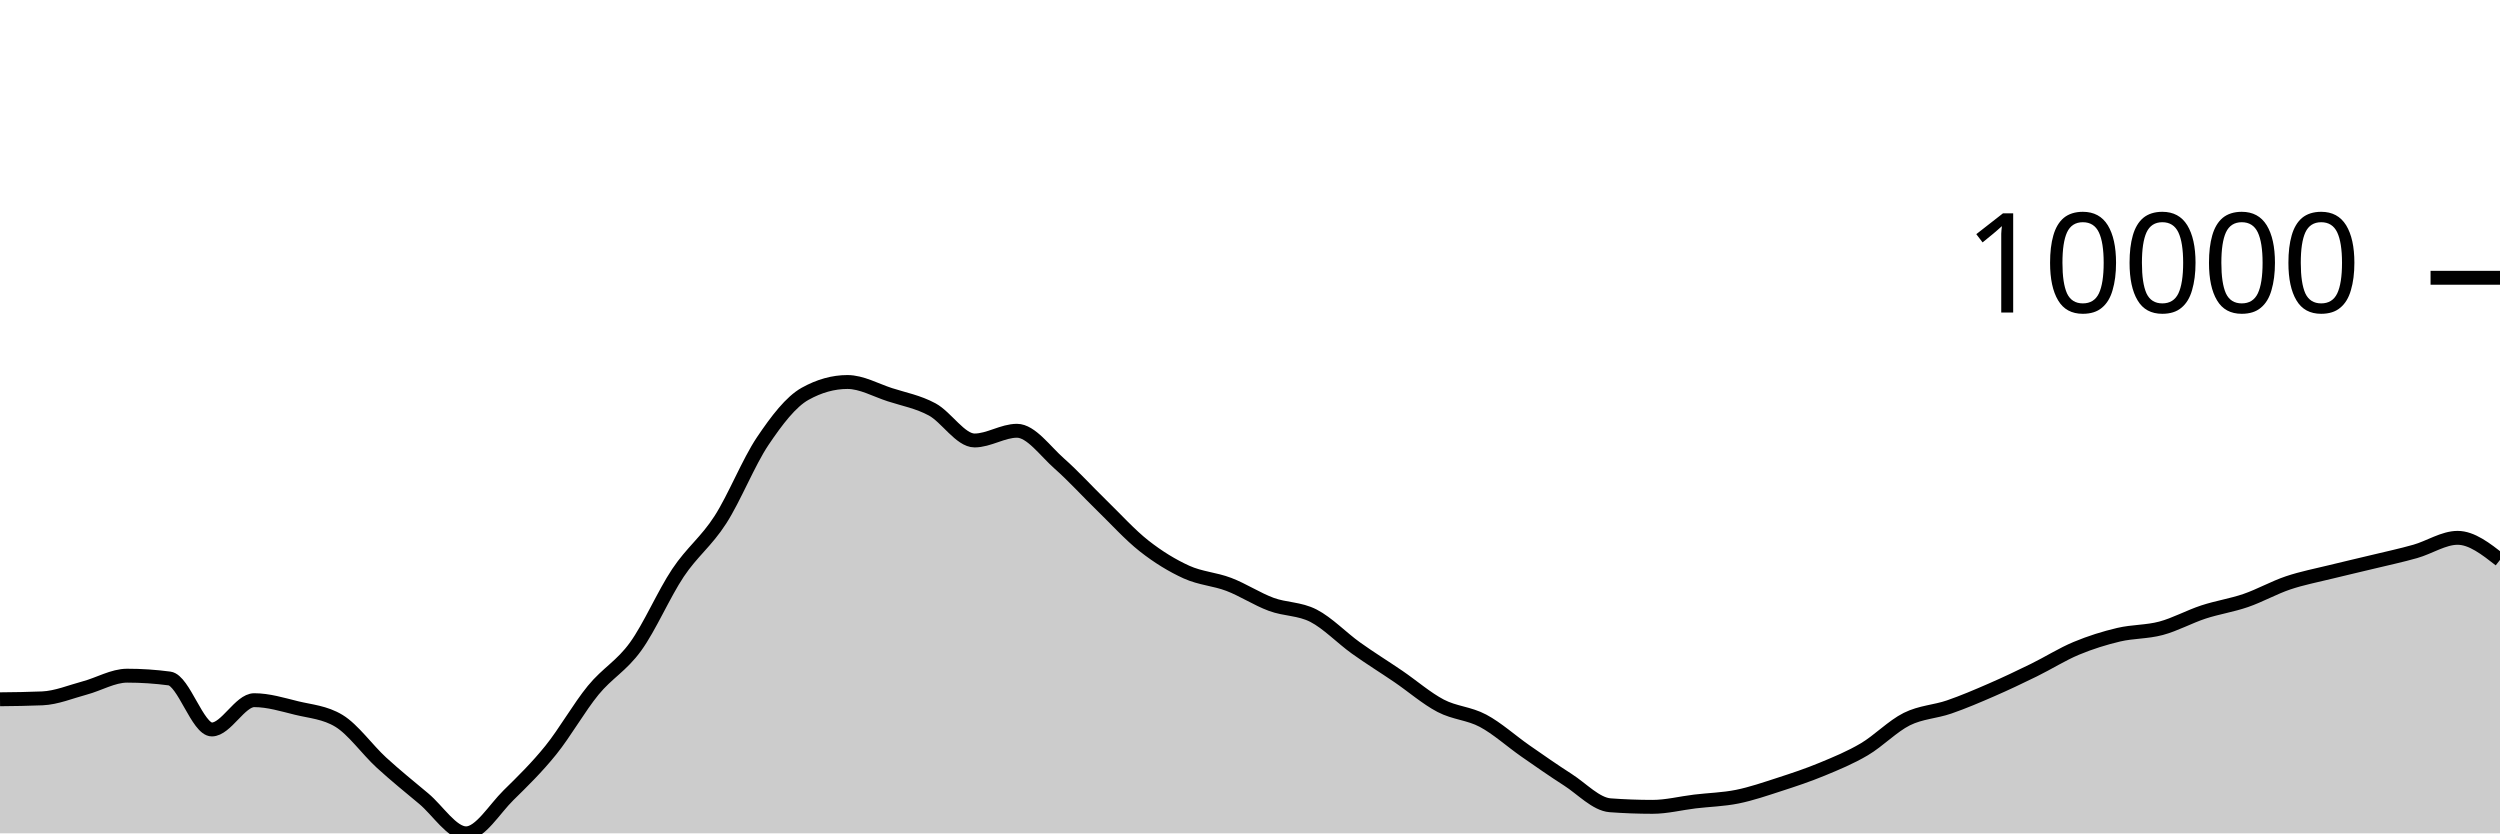
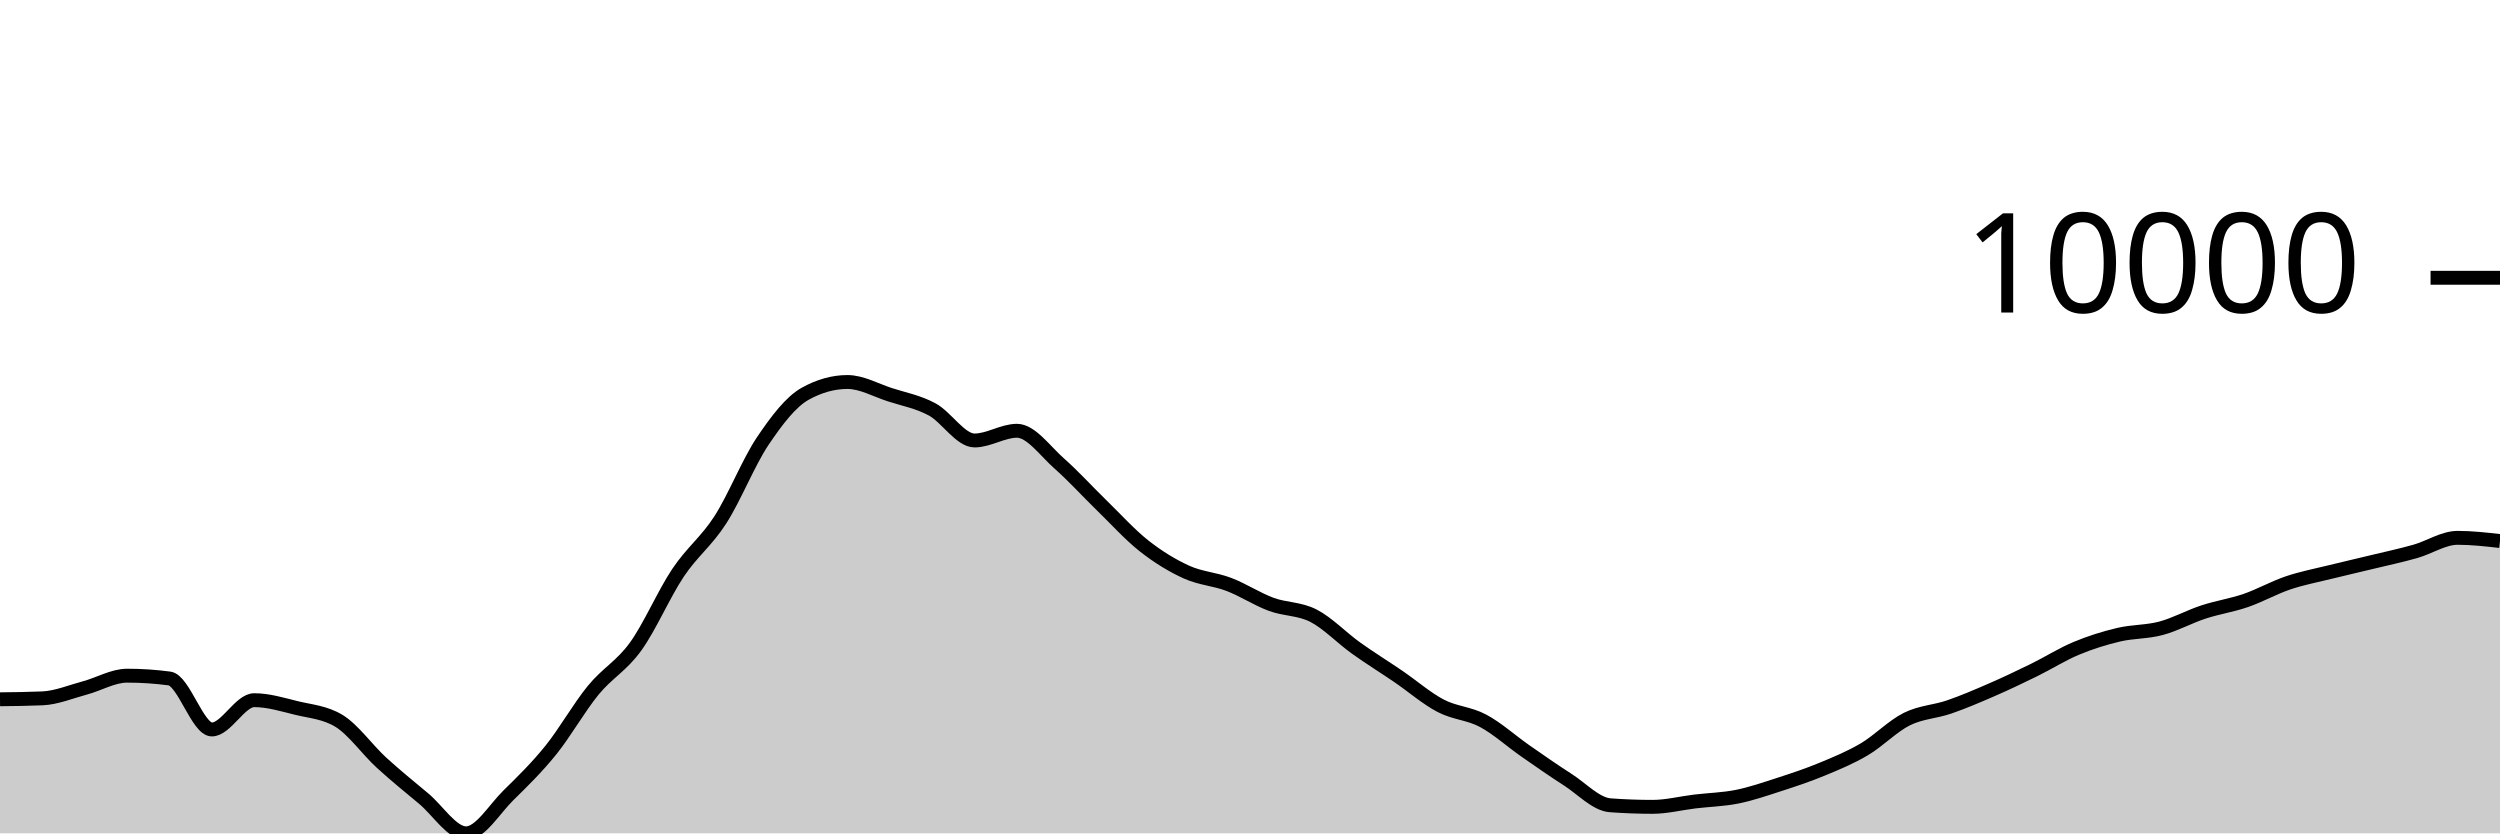
<svg xmlns="http://www.w3.org/2000/svg" viewBox="0 0 180 60">
  <g transform="translate(0,20)">
-     <path class="area" fill="rgba(0, 0, 0, 0.2)" d="M0,30.348C1.017,30.337,2.034,30.326,3.051,30.282C4.068,30.238,5.085,29.806,6.102,29.534C7.119,29.262,8.136,28.649,9.153,28.649C10.169,28.649,11.186,28.716,12.203,28.851C13.22,28.986,14.237,32.522,15.254,32.522C16.271,32.522,17.288,30.413,18.305,30.413C19.322,30.413,20.339,30.729,21.356,30.978C22.373,31.226,23.39,31.286,24.407,31.903C25.424,32.52,26.441,33.969,27.458,34.902C28.475,35.835,29.492,36.652,30.508,37.502C31.525,38.352,32.542,40,33.559,40C34.576,40,35.593,38.257,36.61,37.258C37.627,36.259,38.644,35.266,39.661,34.006C40.678,32.745,41.695,30.938,42.712,29.696C43.729,28.454,44.746,27.961,45.763,26.553C46.78,25.145,47.797,22.768,48.814,21.247C49.831,19.726,50.847,19.008,51.864,17.428C52.881,15.847,53.898,13.273,54.915,11.761C55.932,10.249,56.949,8.923,57.966,8.355C58.983,7.788,60,7.504,61.017,7.504C62.034,7.504,63.051,8.089,64.068,8.418C65.085,8.747,66.102,8.93,67.119,9.479C68.136,10.029,69.153,11.714,70.169,11.714C71.186,11.714,72.203,11.015,73.22,11.015C74.237,11.015,75.254,12.482,76.271,13.377C77.288,14.273,78.305,15.398,79.322,16.386C80.339,17.374,81.356,18.505,82.373,19.306C83.39,20.106,84.407,20.727,85.424,21.189C86.441,21.65,87.458,21.689,88.475,22.077C89.492,22.464,90.508,23.136,91.525,23.512C92.542,23.889,93.559,23.811,94.576,24.334C95.593,24.858,96.61,25.927,97.627,26.655C98.644,27.383,99.661,28.009,100.678,28.702C101.695,29.396,102.712,30.284,103.729,30.816C104.746,31.348,105.763,31.353,106.78,31.895C107.797,32.437,108.814,33.361,109.831,34.069C110.847,34.776,111.864,35.487,112.881,36.139C113.898,36.791,114.915,37.904,115.932,37.98C116.949,38.055,117.966,38.093,118.983,38.093C120,38.093,121.017,37.829,122.034,37.707C123.051,37.585,124.068,37.565,125.085,37.36C126.102,37.154,127.119,36.802,128.136,36.473C129.153,36.144,130.169,35.806,131.186,35.385C132.203,34.964,133.22,34.547,134.237,33.946C135.254,33.345,136.271,32.284,137.288,31.777C138.305,31.27,139.322,31.253,140.339,30.902C141.356,30.551,142.373,30.115,143.39,29.673C144.407,29.231,145.424,28.747,146.441,28.249C147.458,27.75,148.475,27.105,149.492,26.681C150.508,26.256,151.525,25.941,152.542,25.7C153.559,25.46,154.576,25.509,155.593,25.237C156.61,24.965,157.627,24.4,158.644,24.066C159.661,23.732,160.678,23.585,161.695,23.235C162.712,22.884,163.729,22.308,164.746,21.965C165.763,21.623,166.78,21.433,167.797,21.18C168.814,20.928,169.831,20.699,170.847,20.452C171.864,20.206,172.881,19.989,173.898,19.701C174.915,19.413,175.932,18.724,176.949,18.724C177.966,18.724,178.983,19.518,180,20.312L180,40C178.983,40,177.966,40,176.949,40C175.932,40,174.915,40,173.898,40C172.881,40,171.864,40,170.847,40C169.831,40,168.814,40,167.797,40C166.78,40,165.763,40,164.746,40C163.729,40,162.712,40,161.695,40C160.678,40,159.661,40,158.644,40C157.627,40,156.61,40,155.593,40C154.576,40,153.559,40,152.542,40C151.525,40,150.508,40,149.492,40C148.475,40,147.458,40,146.441,40C145.424,40,144.407,40,143.39,40C142.373,40,141.356,40,140.339,40C139.322,40,138.305,40,137.288,40C136.271,40,135.254,40,134.237,40C133.22,40,132.203,40,131.186,40C130.169,40,129.153,40,128.136,40C127.119,40,126.102,40,125.085,40C124.068,40,123.051,40,122.034,40C121.017,40,120,40,118.983,40C117.966,40,116.949,40,115.932,40C114.915,40,113.898,40,112.881,40C111.864,40,110.847,40,109.831,40C108.814,40,107.797,40,106.78,40C105.763,40,104.746,40,103.729,40C102.712,40,101.695,40,100.678,40C99.661,40,98.644,40,97.627,40C96.61,40,95.593,40,94.576,40C93.559,40,92.542,40,91.525,40C90.508,40,89.492,40,88.475,40C87.458,40,86.441,40,85.424,40C84.407,40,83.39,40,82.373,40C81.356,40,80.339,40,79.322,40C78.305,40,77.288,40,76.271,40C75.254,40,74.237,40,73.22,40C72.203,40,71.186,40,70.169,40C69.153,40,68.136,40,67.119,40C66.102,40,65.085,40,64.068,40C63.051,40,62.034,40,61.017,40C60,40,58.983,40,57.966,40C56.949,40,55.932,40,54.915,40C53.898,40,52.881,40,51.864,40C50.847,40,49.831,40,48.814,40C47.797,40,46.78,40,45.763,40C44.746,40,43.729,40,42.712,40C41.695,40,40.678,40,39.661,40C38.644,40,37.627,40,36.61,40C35.593,40,34.576,40,33.559,40C32.542,40,31.525,40,30.508,40C29.492,40,28.475,40,27.458,40C26.441,40,25.424,40,24.407,40C23.39,40,22.373,40,21.356,40C20.339,40,19.322,40,18.305,40C17.288,40,16.271,40,15.254,40C14.237,40,13.22,40,12.203,40C11.186,40,10.169,40,9.153,40C8.136,40,7.119,40,6.102,40C5.085,40,4.068,40,3.051,40C2.034,40,1.017,40,0,40Z" />
-     <path class="line" stroke="black" fill="none" d="M0,30.348C1.017,30.337,2.034,30.326,3.051,30.282C4.068,30.238,5.085,29.806,6.102,29.534C7.119,29.262,8.136,28.649,9.153,28.649C10.169,28.649,11.186,28.716,12.203,28.851C13.22,28.986,14.237,32.522,15.254,32.522C16.271,32.522,17.288,30.413,18.305,30.413C19.322,30.413,20.339,30.729,21.356,30.978C22.373,31.226,23.39,31.286,24.407,31.903C25.424,32.52,26.441,33.969,27.458,34.902C28.475,35.835,29.492,36.652,30.508,37.502C31.525,38.352,32.542,40,33.559,40C34.576,40,35.593,38.257,36.61,37.258C37.627,36.259,38.644,35.266,39.661,34.006C40.678,32.745,41.695,30.938,42.712,29.696C43.729,28.454,44.746,27.961,45.763,26.553C46.78,25.145,47.797,22.768,48.814,21.247C49.831,19.726,50.847,19.008,51.864,17.428C52.881,15.847,53.898,13.273,54.915,11.761C55.932,10.249,56.949,8.923,57.966,8.355C58.983,7.788,60,7.504,61.017,7.504C62.034,7.504,63.051,8.089,64.068,8.418C65.085,8.747,66.102,8.93,67.119,9.479C68.136,10.029,69.153,11.714,70.169,11.714C71.186,11.714,72.203,11.015,73.22,11.015C74.237,11.015,75.254,12.482,76.271,13.377C77.288,14.273,78.305,15.398,79.322,16.386C80.339,17.374,81.356,18.505,82.373,19.306C83.39,20.106,84.407,20.727,85.424,21.189C86.441,21.65,87.458,21.689,88.475,22.077C89.492,22.464,90.508,23.136,91.525,23.512C92.542,23.889,93.559,23.811,94.576,24.334C95.593,24.858,96.61,25.927,97.627,26.655C98.644,27.383,99.661,28.009,100.678,28.702C101.695,29.396,102.712,30.284,103.729,30.816C104.746,31.348,105.763,31.353,106.78,31.895C107.797,32.437,108.814,33.361,109.831,34.069C110.847,34.776,111.864,35.487,112.881,36.139C113.898,36.791,114.915,37.904,115.932,37.98C116.949,38.055,117.966,38.093,118.983,38.093C120,38.093,121.017,37.829,122.034,37.707C123.051,37.585,124.068,37.565,125.085,37.36C126.102,37.154,127.119,36.802,128.136,36.473C129.153,36.144,130.169,35.806,131.186,35.385C132.203,34.964,133.22,34.547,134.237,33.946C135.254,33.345,136.271,32.284,137.288,31.777C138.305,31.27,139.322,31.253,140.339,30.902C141.356,30.551,142.373,30.115,143.39,29.673C144.407,29.231,145.424,28.747,146.441,28.249C147.458,27.75,148.475,27.105,149.492,26.681C150.508,26.256,151.525,25.941,152.542,25.7C153.559,25.46,154.576,25.509,155.593,25.237C156.61,24.965,157.627,24.4,158.644,24.066C159.661,23.732,160.678,23.585,161.695,23.235C162.712,22.884,163.729,22.308,164.746,21.965C165.763,21.623,166.78,21.433,167.797,21.18C168.814,20.928,169.831,20.699,170.847,20.452C171.864,20.206,172.881,19.989,173.898,19.701C174.915,19.413,175.932,18.724,176.949,18.724C177.966,18.724,178.983,19.518,180,20.312" />
+     <path class="area" fill="rgba(0, 0, 0, 0.2)" d="M0,30.348C1.017,30.337,2.034,30.326,3.051,30.282C4.068,30.238,5.085,29.806,6.102,29.534C7.119,29.262,8.136,28.649,9.153,28.649C10.169,28.649,11.186,28.716,12.203,28.851C13.22,28.986,14.237,32.522,15.254,32.522C16.271,32.522,17.288,30.413,18.305,30.413C19.322,30.413,20.339,30.729,21.356,30.978C22.373,31.226,23.39,31.286,24.407,31.903C25.424,32.52,26.441,33.969,27.458,34.902C28.475,35.835,29.492,36.652,30.508,37.502C31.525,38.352,32.542,40,33.559,40C34.576,40,35.593,38.257,36.61,37.258C37.627,36.259,38.644,35.266,39.661,34.006C40.678,32.745,41.695,30.938,42.712,29.696C43.729,28.454,44.746,27.961,45.763,26.553C46.78,25.145,47.797,22.768,48.814,21.247C49.831,19.726,50.847,19.008,51.864,17.428C52.881,15.847,53.898,13.273,54.915,11.761C55.932,10.249,56.949,8.923,57.966,8.355C58.983,7.788,60,7.504,61.017,7.504C62.034,7.504,63.051,8.089,64.068,8.418C65.085,8.747,66.102,8.93,67.119,9.479C68.136,10.029,69.153,11.714,70.169,11.714C71.186,11.714,72.203,11.015,73.22,11.015C74.237,11.015,75.254,12.482,76.271,13.377C77.288,14.273,78.305,15.398,79.322,16.386C80.339,17.374,81.356,18.505,82.373,19.306C83.39,20.106,84.407,20.727,85.424,21.189C86.441,21.65,87.458,21.689,88.475,22.077C89.492,22.464,90.508,23.136,91.525,23.512C92.542,23.889,93.559,23.811,94.576,24.334C95.593,24.858,96.61,25.927,97.627,26.655C98.644,27.383,99.661,28.009,100.678,28.702C101.695,29.396,102.712,30.284,103.729,30.816C104.746,31.348,105.763,31.353,106.78,31.895C107.797,32.437,108.814,33.361,109.831,34.069C110.847,34.776,111.864,35.487,112.881,36.139C113.898,36.791,114.915,37.904,115.932,37.98C116.949,38.055,117.966,38.093,118.983,38.093C120,38.093,121.017,37.829,122.034,37.707C123.051,37.585,124.068,37.565,125.085,37.36C126.102,37.154,127.119,36.802,128.136,36.473C129.153,36.144,130.169,35.806,131.186,35.385C132.203,34.964,133.22,34.547,134.237,33.946C135.254,33.345,136.271,32.284,137.288,31.777C138.305,31.27,139.322,31.253,140.339,30.902C141.356,30.551,142.373,30.115,143.39,29.673C144.407,29.231,145.424,28.747,146.441,28.249C147.458,27.75,148.475,27.105,149.492,26.681C150.508,26.256,151.525,25.941,152.542,25.7C153.559,25.46,154.576,25.509,155.593,25.237C156.61,24.965,157.627,24.4,158.644,24.066C159.661,23.732,160.678,23.585,161.695,23.235C162.712,22.884,163.729,22.308,164.746,21.965C165.763,21.623,166.78,21.433,167.797,21.18C168.814,20.928,169.831,20.699,170.847,20.452C171.864,20.206,172.881,19.989,173.898,19.701C174.915,19.413,175.932,18.724,176.949,18.724C177.966,18.724,178.983,18.84,180,18.955L180,40C178.983,40,177.966,40,176.949,40C175.932,40,174.915,40,173.898,40C172.881,40,171.864,40,170.847,40C169.831,40,168.814,40,167.797,40C166.78,40,165.763,40,164.746,40C163.729,40,162.712,40,161.695,40C160.678,40,159.661,40,158.644,40C157.627,40,156.61,40,155.593,40C154.576,40,153.559,40,152.542,40C151.525,40,150.508,40,149.492,40C148.475,40,147.458,40,146.441,40C145.424,40,144.407,40,143.39,40C142.373,40,141.356,40,140.339,40C139.322,40,138.305,40,137.288,40C136.271,40,135.254,40,134.237,40C133.22,40,132.203,40,131.186,40C130.169,40,129.153,40,128.136,40C127.119,40,126.102,40,125.085,40C124.068,40,123.051,40,122.034,40C121.017,40,120,40,118.983,40C117.966,40,116.949,40,115.932,40C114.915,40,113.898,40,112.881,40C111.864,40,110.847,40,109.831,40C108.814,40,107.797,40,106.78,40C105.763,40,104.746,40,103.729,40C102.712,40,101.695,40,100.678,40C99.661,40,98.644,40,97.627,40C96.61,40,95.593,40,94.576,40C93.559,40,92.542,40,91.525,40C90.508,40,89.492,40,88.475,40C87.458,40,86.441,40,85.424,40C84.407,40,83.39,40,82.373,40C81.356,40,80.339,40,79.322,40C78.305,40,77.288,40,76.271,40C75.254,40,74.237,40,73.22,40C72.203,40,71.186,40,70.169,40C69.153,40,68.136,40,67.119,40C66.102,40,65.085,40,64.068,40C63.051,40,62.034,40,61.017,40C60,40,58.983,40,57.966,40C56.949,40,55.932,40,54.915,40C53.898,40,52.881,40,51.864,40C50.847,40,49.831,40,48.814,40C47.797,40,46.78,40,45.763,40C44.746,40,43.729,40,42.712,40C41.695,40,40.678,40,39.661,40C38.644,40,37.627,40,36.61,40C35.593,40,34.576,40,33.559,40C32.542,40,31.525,40,30.508,40C29.492,40,28.475,40,27.458,40C26.441,40,25.424,40,24.407,40C23.39,40,22.373,40,21.356,40C20.339,40,19.322,40,18.305,40C17.288,40,16.271,40,15.254,40C14.237,40,13.22,40,12.203,40C11.186,40,10.169,40,9.153,40C8.136,40,7.119,40,6.102,40C5.085,40,4.068,40,3.051,40C2.034,40,1.017,40,0,40Z" />
+     <path class="line" stroke="black" fill="none" d="M0,30.348C1.017,30.337,2.034,30.326,3.051,30.282C4.068,30.238,5.085,29.806,6.102,29.534C7.119,29.262,8.136,28.649,9.153,28.649C10.169,28.649,11.186,28.716,12.203,28.851C13.22,28.986,14.237,32.522,15.254,32.522C16.271,32.522,17.288,30.413,18.305,30.413C19.322,30.413,20.339,30.729,21.356,30.978C22.373,31.226,23.39,31.286,24.407,31.903C25.424,32.52,26.441,33.969,27.458,34.902C28.475,35.835,29.492,36.652,30.508,37.502C31.525,38.352,32.542,40,33.559,40C34.576,40,35.593,38.257,36.61,37.258C37.627,36.259,38.644,35.266,39.661,34.006C40.678,32.745,41.695,30.938,42.712,29.696C43.729,28.454,44.746,27.961,45.763,26.553C46.78,25.145,47.797,22.768,48.814,21.247C49.831,19.726,50.847,19.008,51.864,17.428C52.881,15.847,53.898,13.273,54.915,11.761C55.932,10.249,56.949,8.923,57.966,8.355C58.983,7.788,60,7.504,61.017,7.504C62.034,7.504,63.051,8.089,64.068,8.418C65.085,8.747,66.102,8.93,67.119,9.479C68.136,10.029,69.153,11.714,70.169,11.714C71.186,11.714,72.203,11.015,73.22,11.015C74.237,11.015,75.254,12.482,76.271,13.377C77.288,14.273,78.305,15.398,79.322,16.386C80.339,17.374,81.356,18.505,82.373,19.306C83.39,20.106,84.407,20.727,85.424,21.189C86.441,21.65,87.458,21.689,88.475,22.077C89.492,22.464,90.508,23.136,91.525,23.512C92.542,23.889,93.559,23.811,94.576,24.334C95.593,24.858,96.61,25.927,97.627,26.655C98.644,27.383,99.661,28.009,100.678,28.702C101.695,29.396,102.712,30.284,103.729,30.816C104.746,31.348,105.763,31.353,106.78,31.895C107.797,32.437,108.814,33.361,109.831,34.069C110.847,34.776,111.864,35.487,112.881,36.139C113.898,36.791,114.915,37.904,115.932,37.98C116.949,38.055,117.966,38.093,118.983,38.093C120,38.093,121.017,37.829,122.034,37.707C123.051,37.585,124.068,37.565,125.085,37.36C126.102,37.154,127.119,36.802,128.136,36.473C129.153,36.144,130.169,35.806,131.186,35.385C132.203,34.964,133.22,34.547,134.237,33.946C135.254,33.345,136.271,32.284,137.288,31.777C138.305,31.27,139.322,31.253,140.339,30.902C141.356,30.551,142.373,30.115,143.39,29.673C144.407,29.231,145.424,28.747,146.441,28.249C147.458,27.75,148.475,27.105,149.492,26.681C150.508,26.256,151.525,25.941,152.542,25.7C153.559,25.46,154.576,25.509,155.593,25.237C156.61,24.965,157.627,24.4,158.644,24.066C159.661,23.732,160.678,23.585,161.695,23.235C162.712,22.884,163.729,22.308,164.746,21.965C165.763,21.623,166.78,21.433,167.797,21.18C168.814,20.928,169.831,20.699,170.847,20.452C171.864,20.206,172.881,19.989,173.898,19.701C174.915,19.413,175.932,18.724,176.949,18.724C177.966,18.724,178.983,18.84,180,18.955" />
    <path class="axis-ceiling" stroke-width="1" stroke="black" fill="none" d="M175,0L180,0" />
    <text class="axis-ceiling-label" font-family="sans-serif" text-anchor="end" font-size="10px" x="170" y="2.5">10000</text>
  </g>
</svg>
